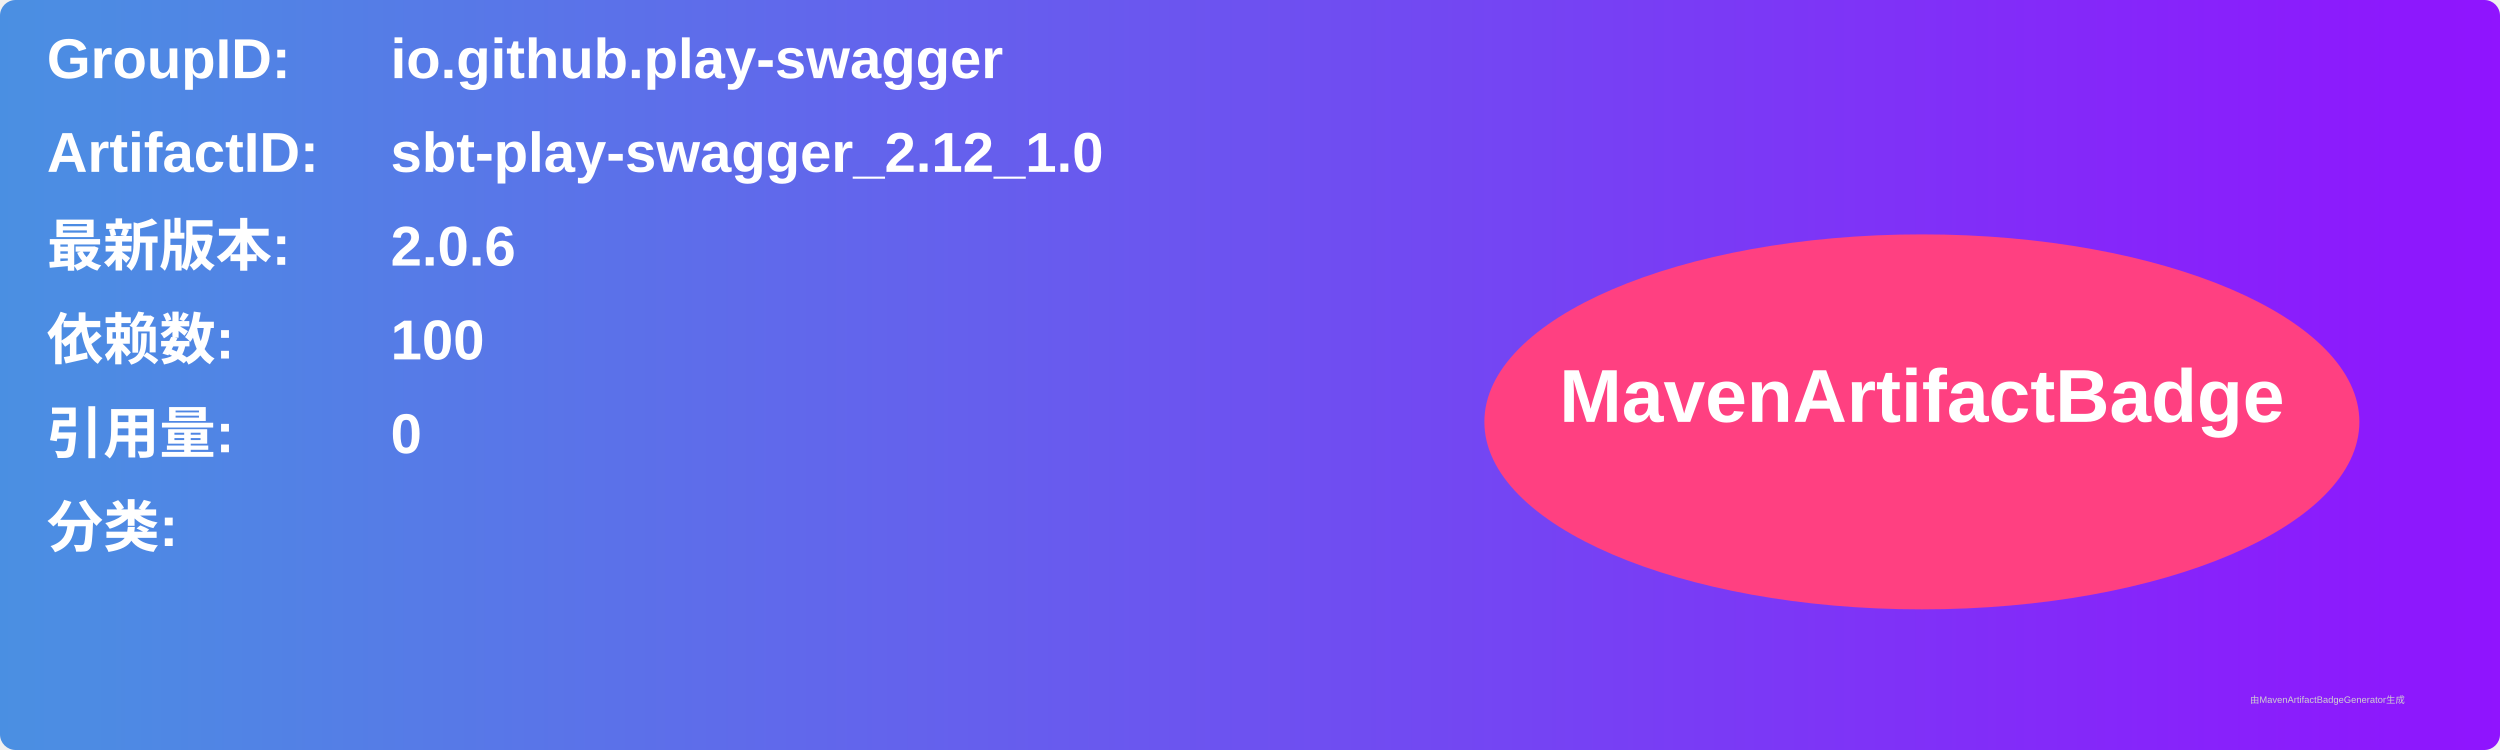
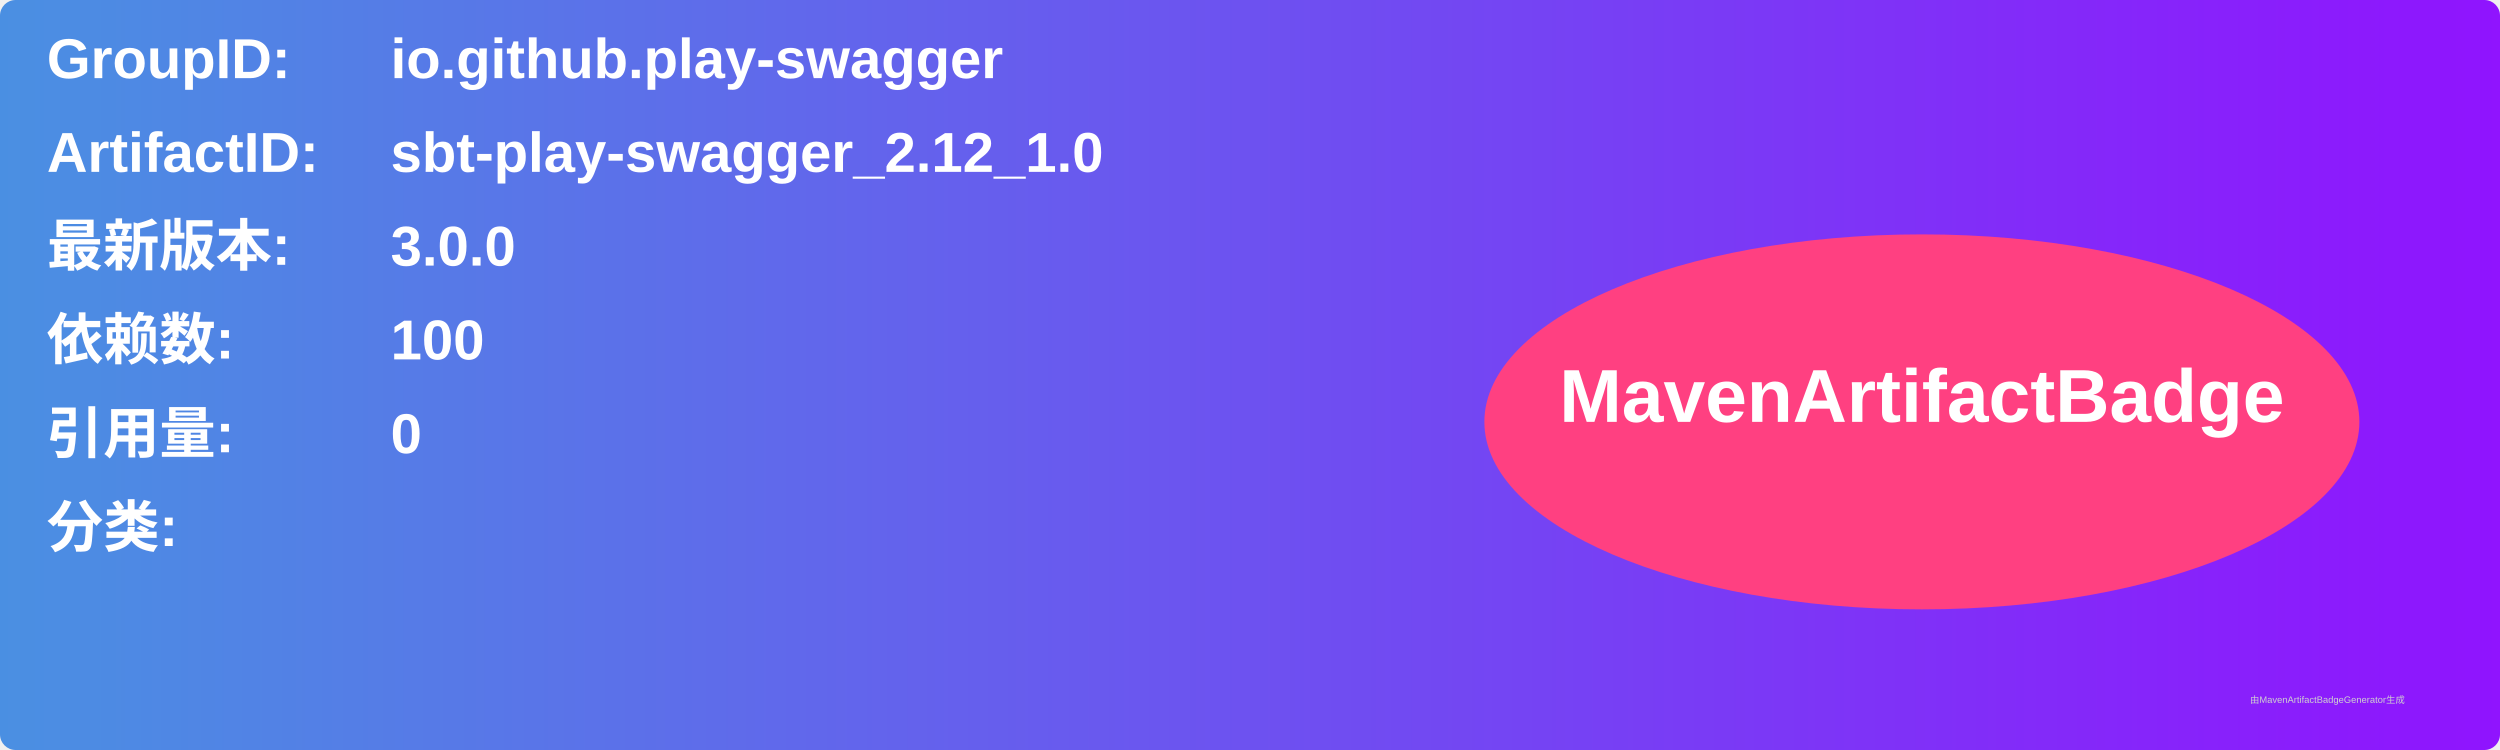
<svg xmlns="http://www.w3.org/2000/svg" width="800" height="240" viewBox="0 0 800 240">
  <linearGradient id="grad" x1="0%" y1="0%" x2="100%" y2="0%">
    <stop offset="0%" stop-color="#4a90e2" />
    <stop offset="100%" stop-color="#9013fe" />
  </linearGradient>
  <rect width="100%" height="100%" rx="5" ry="5" fill="url(#grad)" />
  <g transform="translate(15, 15)">
    <text x="0" y="10" font-family="Arial" font-size="18" fill="white" font-weight="bold" width="260">GroupID:</text>
    <text x="110" y="10" font-family="Arial" font-size="18" fill="white" font-weight="bold" width="460">io.github.play-swagger</text>
    <text x="0" y="40" font-family="Arial" font-size="18" fill="white" font-weight="bold" width="260">ArtifactID:</text>
    <text x="110" y="40" font-family="Arial" font-size="18" fill="white" font-weight="bold" width="460">sbt-play-swagger_2.12_1.0</text>
    <text x="0" y="70" font-family="Arial" font-size="18" fill="white" font-weight="bold">最新版本:</text>
    <text x="110" y="70" font-family="Arial" font-size="18" fill="white" font-weight="bold">
-       <tspan font-weight="bold">2.0.6</tspan>
+       <tspan font-weight="bold">3.0.0</tspan>
    </text>
    <text x="0" y="100" font-family="Arial" font-size="18" fill="white" font-weight="bold">依赖数: </text>
    <text x="110" y="100" font-family="Arial" font-size="18" fill="white">
      <tspan font-weight="bold">100</tspan>
    </text>
    <text x="0" y="130" font-family="Arial" font-size="18" fill="white" font-weight="bold">引用量: </text>
    <text x="110" y="130" font-family="Arial" font-size="18" fill="white">
      <tspan font-weight="bold">0</tspan>
    </text>
    <text x="0" y="160" font-family="Arial" font-size="18" fill="white" font-weight="bold">分类:</text>
    <text x="10" y="190" font-family="Arial" font-size="10" fill="white">
      <tspan font-weight="bold" />
    </text>
    <ellipse cx="600" cy="120" rx="140" ry="60" fill="#ff4081" />
    <text x="600" y="120" text-anchor="middle" font-family="Arial" font-size="24" fill="white" font-weight="bold">MavenArtifactBadge</text>
  </g>
  <text x="720" y="225" font-family="Arial" font-size="3" fill="#d0d0d0">由MavenArtifactBadgeGenerator生成</text>
</svg>
